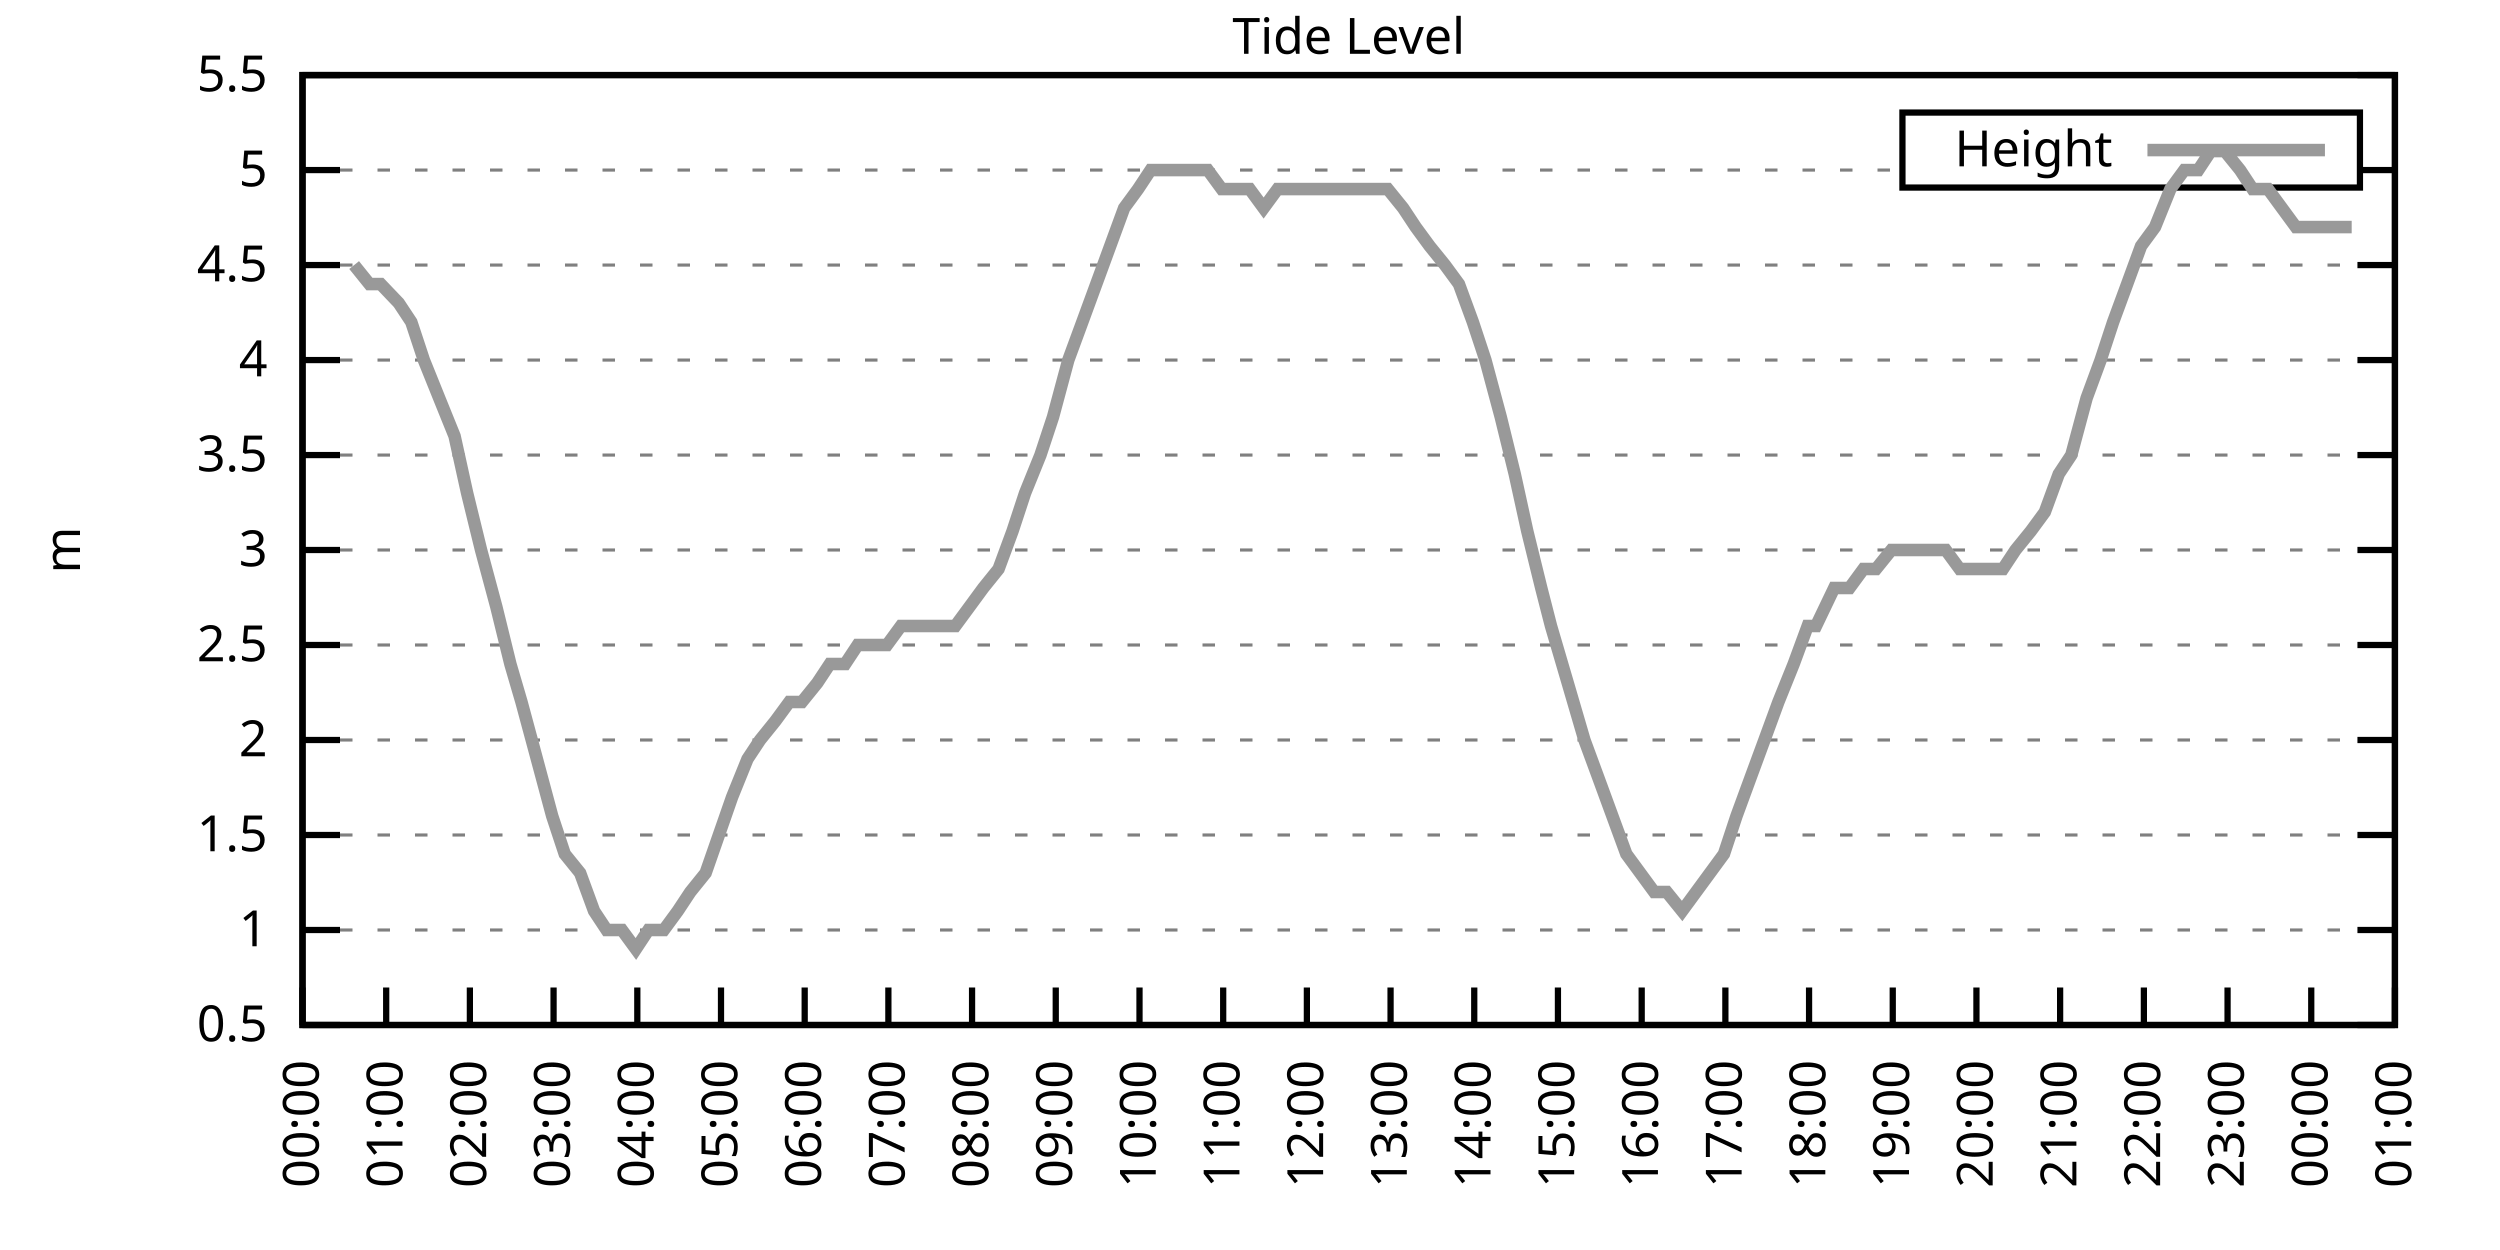
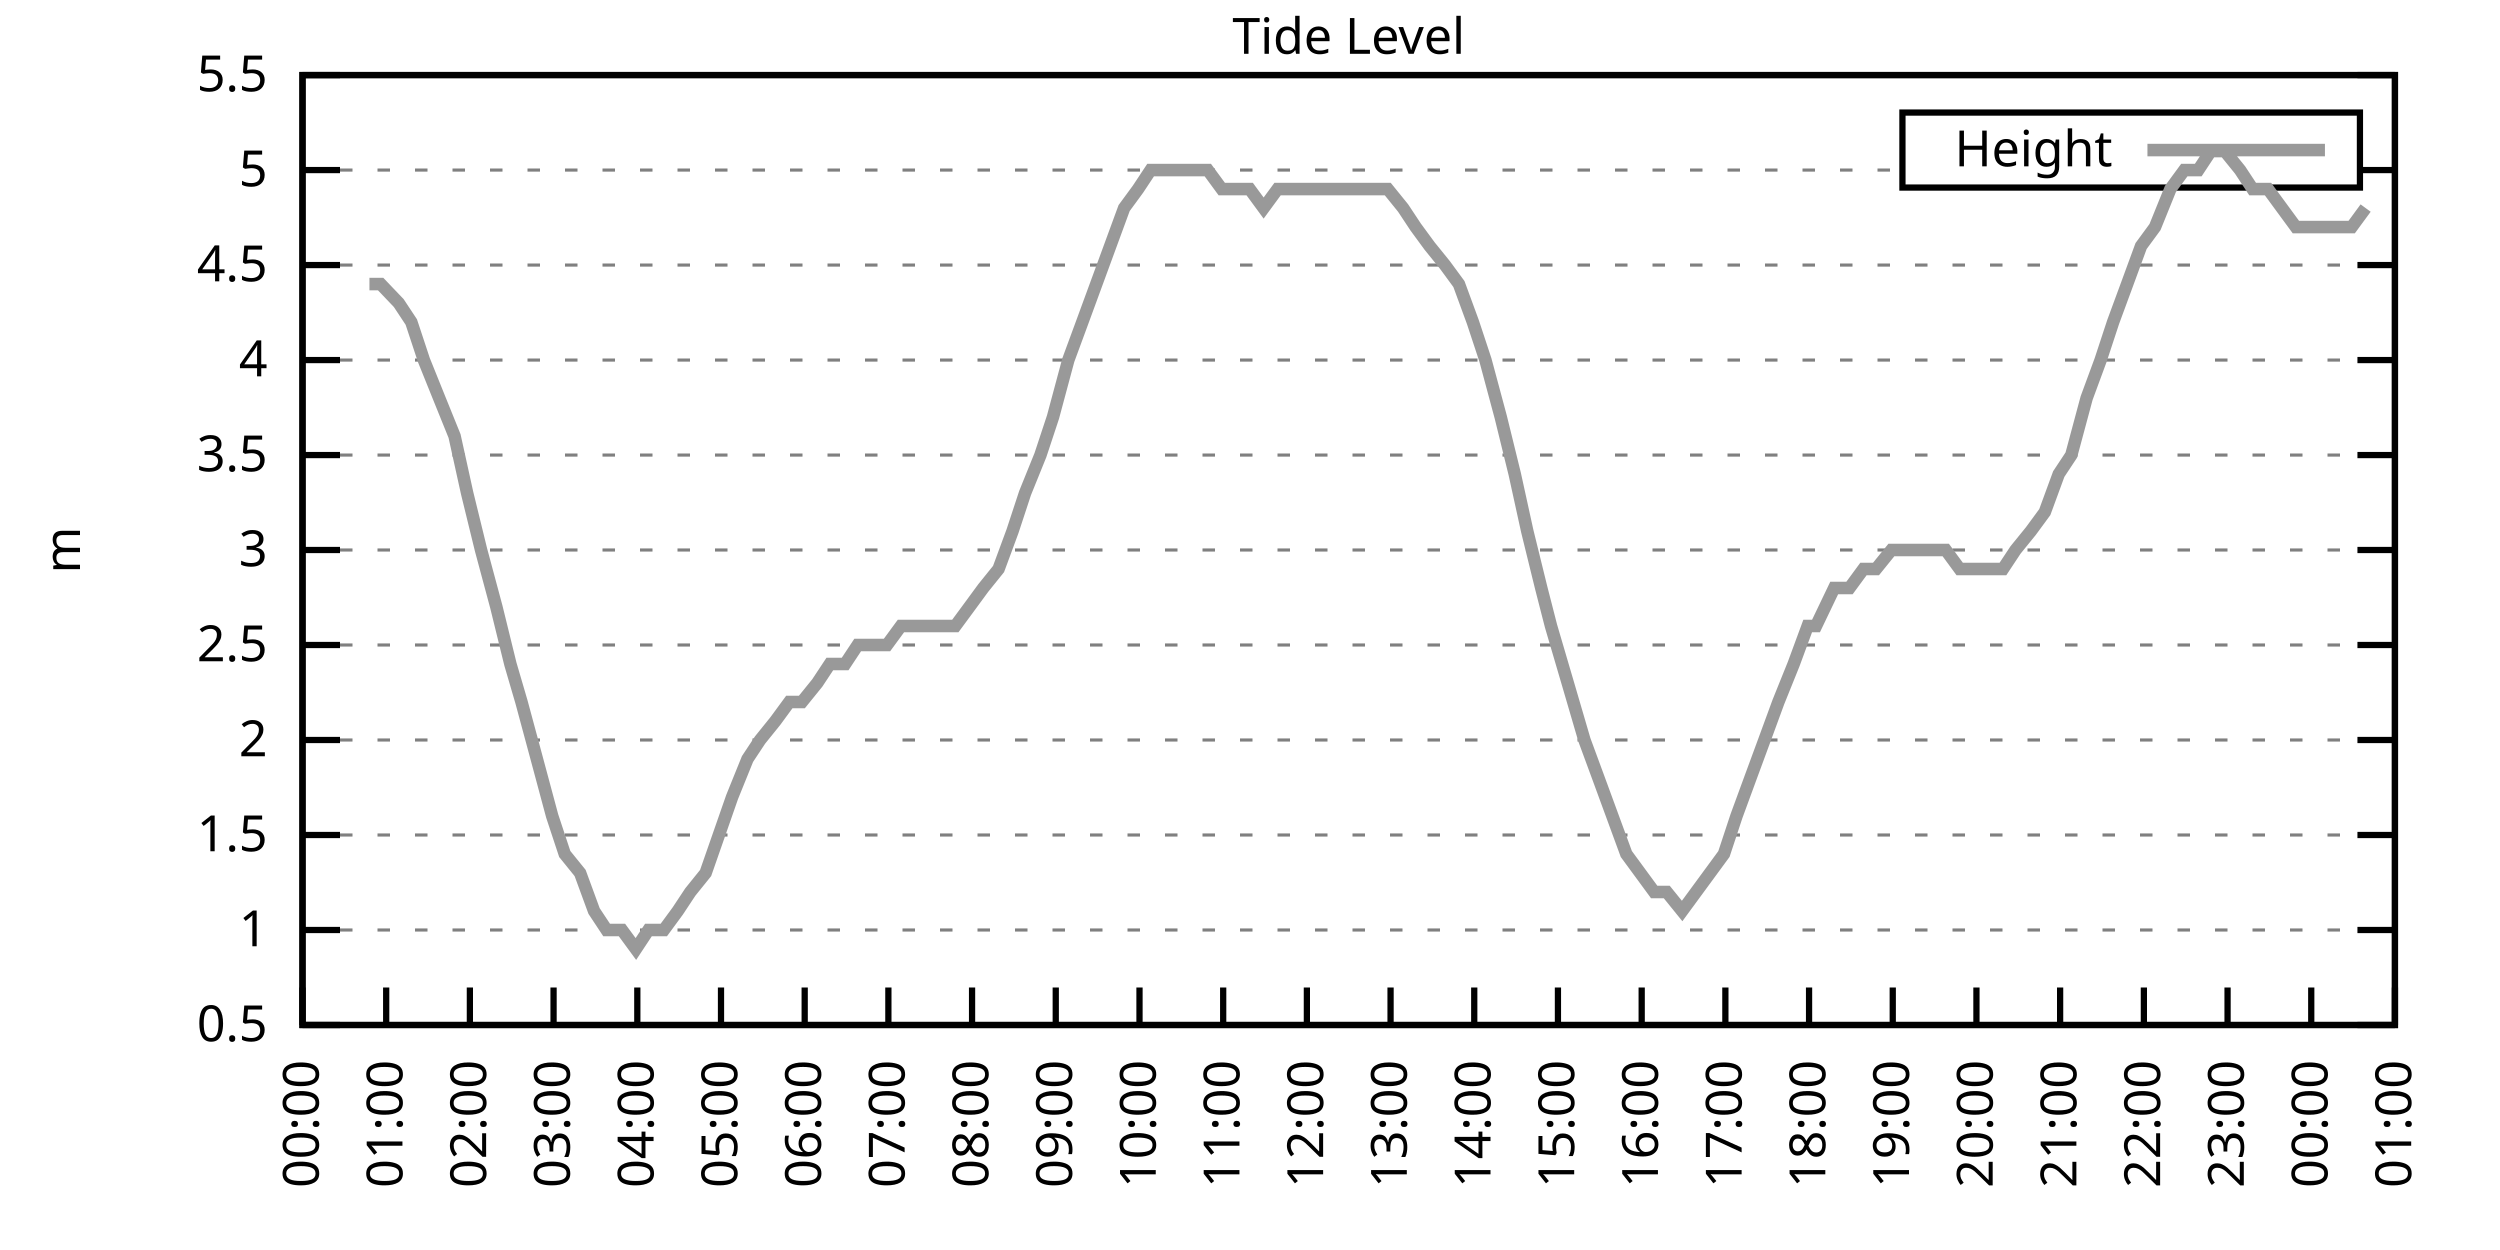
<svg xmlns="http://www.w3.org/2000/svg" xmlns:xlink="http://www.w3.org/1999/xlink" width="400" height="200" viewBox="0 0 400 200">
  <g id="gnuplot_canvas">
    <rect x="0" y="0" width="400" height="200" fill="none" />
    <defs>
      <circle id="gpDot" r="0.5" stroke-width="0.5" stroke="currentColor" />
      <path id="gpPt0" stroke-width="0.333" stroke="currentColor" d="M-1,0 h2 M0,-1 v2" />
      <path id="gpPt1" stroke-width="0.333" stroke="currentColor" d="M-1,-1 L1,1 M1,-1 L-1,1" />
      <path id="gpPt2" stroke-width="0.333" stroke="currentColor" d="M-1,0 L1,0 M0,-1 L0,1 M-1,-1 L1,1 M-1,1 L1,-1" />
      <rect id="gpPt3" stroke-width="0.333" stroke="currentColor" x="-1" y="-1" width="2" height="2" />
      <rect id="gpPt4" stroke-width="0.333" stroke="currentColor" fill="currentColor" x="-1" y="-1" width="2" height="2" />
      <circle id="gpPt5" stroke-width="0.333" stroke="currentColor" cx="0" cy="0" r="1" />
      <use xlink:href="#gpPt5" id="gpPt6" fill="currentColor" stroke="none" />
      <path id="gpPt7" stroke-width="0.333" stroke="currentColor" d="M0,-1.33 L-1.33,0.67 L1.33,0.67 z" />
      <use xlink:href="#gpPt7" id="gpPt8" fill="currentColor" stroke="none" />
      <use xlink:href="#gpPt7" id="gpPt9" stroke="currentColor" transform="rotate(180)" />
      <use xlink:href="#gpPt9" id="gpPt10" fill="currentColor" stroke="none" />
      <use xlink:href="#gpPt3" id="gpPt11" stroke="currentColor" transform="rotate(45)" />
      <use xlink:href="#gpPt11" id="gpPt12" fill="currentColor" stroke="none" />
      <path id="gpPt13" stroke-width="0.333" stroke="currentColor" d="M0,1.330 L1.265,0.411 L0.782,-1.067 L-0.782,-1.076 L-1.265,0.411 z" />
      <use xlink:href="#gpPt13" id="gpPt14" fill="currentColor" stroke="none" />
      <filter id="textbox" filterUnits="objectBoundingBox" x="0" y="0" height="1" width="1">
        <feFlood flood-color="white" flood-opacity="1" result="bgnd" />
        <feComposite in="SourceGraphic" in2="bgnd" operator="atop" />
      </filter>
      <filter id="greybox" filterUnits="objectBoundingBox" x="0" y="0" height="1" width="1">
        <feFlood flood-color="lightgrey" flood-opacity="1" result="grey" />
        <feComposite in="SourceGraphic" in2="grey" operator="atop" />
      </filter>
    </defs>
    <g fill="none" color="white" stroke="currentColor" stroke-width="1.00" stroke-linecap="butt" stroke-linejoin="miter">
</g>
    <g fill="none" color="black" stroke="currentColor" stroke-width="1.00" stroke-linecap="butt" stroke-linejoin="miter">
      <g stroke="none" shape-rendering="crispEdges">
        <polygon fill="rgb(255, 255, 255)" points="48.40,164.00 383.18,164.00 383.18,12.02 48.40,12.02 " />
      </g>
    </g>
    <g fill="none" color="black" stroke="currentColor" stroke-width="1.00" stroke-linecap="butt" stroke-linejoin="miter">
</g>
    <g fill="none" color="black" stroke="black" stroke-width="0.50" stroke-linecap="butt" stroke-linejoin="miter">
</g>
    <g fill="none" color="gray" stroke="currentColor" stroke-width="0.50" stroke-linecap="butt" stroke-linejoin="miter">
      <path stroke="gray" stroke-dasharray="2,4" class="gridline" d="M48.40,164.00 L383.19,164.00  " />
    </g>
    <g fill="none" color="gray" stroke="gray" stroke-width="1.00" stroke-linecap="butt" stroke-linejoin="miter">
</g>
    <g fill="none" color="black" stroke="currentColor" stroke-width="1.00" stroke-linecap="butt" stroke-linejoin="miter">
      <path stroke="black" d="M48.40,164.00 L54.40,164.00 M383.19,164.00 L377.19,164.00  " />
      <g transform="translate(42.80,166.60)" stroke="none" fill="black" font-family="Sans" font-size="8.00" text-anchor="end">
        <text>
          <tspan font-family="Sans"> 0.5</tspan>
        </text>
      </g>
    </g>
    <g fill="none" color="black" stroke="currentColor" stroke-width="1.00" stroke-linecap="butt" stroke-linejoin="miter">
</g>
    <g fill="none" color="black" stroke="black" stroke-width="0.50" stroke-linecap="butt" stroke-linejoin="miter">
</g>
    <g fill="none" color="gray" stroke="currentColor" stroke-width="0.50" stroke-linecap="butt" stroke-linejoin="miter">
      <path stroke="gray" stroke-dasharray="2,4" class="gridline" d="M48.40,148.80 L383.19,148.80  " />
    </g>
    <g fill="none" color="gray" stroke="gray" stroke-width="1.00" stroke-linecap="butt" stroke-linejoin="miter">
</g>
    <g fill="none" color="black" stroke="currentColor" stroke-width="1.00" stroke-linecap="butt" stroke-linejoin="miter">
      <path stroke="black" d="M48.40,148.80 L54.40,148.80 M383.19,148.80 L377.19,148.80  " />
      <g transform="translate(42.80,151.40)" stroke="none" fill="black" font-family="Sans" font-size="8.00" text-anchor="end">
        <text>
          <tspan font-family="Sans"> 1</tspan>
        </text>
      </g>
    </g>
    <g fill="none" color="black" stroke="currentColor" stroke-width="1.00" stroke-linecap="butt" stroke-linejoin="miter">
</g>
    <g fill="none" color="black" stroke="black" stroke-width="0.50" stroke-linecap="butt" stroke-linejoin="miter">
</g>
    <g fill="none" color="gray" stroke="currentColor" stroke-width="0.50" stroke-linecap="butt" stroke-linejoin="miter">
      <path stroke="gray" stroke-dasharray="2,4" class="gridline" d="M48.40,133.60 L383.19,133.60  " />
    </g>
    <g fill="none" color="gray" stroke="gray" stroke-width="1.00" stroke-linecap="butt" stroke-linejoin="miter">
</g>
    <g fill="none" color="black" stroke="currentColor" stroke-width="1.00" stroke-linecap="butt" stroke-linejoin="miter">
      <path stroke="black" d="M48.40,133.60 L54.40,133.60 M383.19,133.60 L377.19,133.60  " />
      <g transform="translate(42.80,136.20)" stroke="none" fill="black" font-family="Sans" font-size="8.00" text-anchor="end">
        <text>
          <tspan font-family="Sans"> 1.5</tspan>
        </text>
      </g>
    </g>
    <g fill="none" color="black" stroke="currentColor" stroke-width="1.00" stroke-linecap="butt" stroke-linejoin="miter">
</g>
    <g fill="none" color="black" stroke="black" stroke-width="0.50" stroke-linecap="butt" stroke-linejoin="miter">
</g>
    <g fill="none" color="gray" stroke="currentColor" stroke-width="0.50" stroke-linecap="butt" stroke-linejoin="miter">
      <path stroke="gray" stroke-dasharray="2,4" class="gridline" d="M48.40,118.40 L383.19,118.40  " />
    </g>
    <g fill="none" color="gray" stroke="gray" stroke-width="1.00" stroke-linecap="butt" stroke-linejoin="miter">
</g>
    <g fill="none" color="black" stroke="currentColor" stroke-width="1.00" stroke-linecap="butt" stroke-linejoin="miter">
      <path stroke="black" d="M48.40,118.40 L54.40,118.40 M383.19,118.40 L377.19,118.40  " />
      <g transform="translate(42.80,121.00)" stroke="none" fill="black" font-family="Sans" font-size="8.00" text-anchor="end">
        <text>
          <tspan font-family="Sans"> 2</tspan>
        </text>
      </g>
    </g>
    <g fill="none" color="black" stroke="currentColor" stroke-width="1.00" stroke-linecap="butt" stroke-linejoin="miter">
</g>
    <g fill="none" color="black" stroke="black" stroke-width="0.50" stroke-linecap="butt" stroke-linejoin="miter">
</g>
    <g fill="none" color="gray" stroke="currentColor" stroke-width="0.50" stroke-linecap="butt" stroke-linejoin="miter">
      <path stroke="gray" stroke-dasharray="2,4" class="gridline" d="M48.40,103.20 L383.19,103.20  " />
    </g>
    <g fill="none" color="gray" stroke="gray" stroke-width="1.00" stroke-linecap="butt" stroke-linejoin="miter">
</g>
    <g fill="none" color="black" stroke="currentColor" stroke-width="1.00" stroke-linecap="butt" stroke-linejoin="miter">
      <path stroke="black" d="M48.40,103.20 L54.40,103.20 M383.19,103.20 L377.19,103.20  " />
      <g transform="translate(42.80,105.80)" stroke="none" fill="black" font-family="Sans" font-size="8.00" text-anchor="end">
        <text>
          <tspan font-family="Sans"> 2.5</tspan>
        </text>
      </g>
    </g>
    <g fill="none" color="black" stroke="currentColor" stroke-width="1.00" stroke-linecap="butt" stroke-linejoin="miter">
</g>
    <g fill="none" color="black" stroke="black" stroke-width="0.50" stroke-linecap="butt" stroke-linejoin="miter">
</g>
    <g fill="none" color="gray" stroke="currentColor" stroke-width="0.50" stroke-linecap="butt" stroke-linejoin="miter">
      <path stroke="gray" stroke-dasharray="2,4" class="gridline" d="M48.40,88.00 L383.19,88.00  " />
    </g>
    <g fill="none" color="gray" stroke="gray" stroke-width="1.00" stroke-linecap="butt" stroke-linejoin="miter">
</g>
    <g fill="none" color="black" stroke="currentColor" stroke-width="1.00" stroke-linecap="butt" stroke-linejoin="miter">
      <path stroke="black" d="M48.40,88.00 L54.40,88.00 M383.19,88.00 L377.19,88.00  " />
      <g transform="translate(42.80,90.60)" stroke="none" fill="black" font-family="Sans" font-size="8.00" text-anchor="end">
        <text>
          <tspan font-family="Sans"> 3</tspan>
        </text>
      </g>
    </g>
    <g fill="none" color="black" stroke="currentColor" stroke-width="1.00" stroke-linecap="butt" stroke-linejoin="miter">
</g>
    <g fill="none" color="black" stroke="black" stroke-width="0.50" stroke-linecap="butt" stroke-linejoin="miter">
</g>
    <g fill="none" color="gray" stroke="currentColor" stroke-width="0.50" stroke-linecap="butt" stroke-linejoin="miter">
      <path stroke="gray" stroke-dasharray="2,4" class="gridline" d="M48.40,72.81 L383.19,72.81  " />
    </g>
    <g fill="none" color="gray" stroke="gray" stroke-width="1.00" stroke-linecap="butt" stroke-linejoin="miter">
</g>
    <g fill="none" color="black" stroke="currentColor" stroke-width="1.00" stroke-linecap="butt" stroke-linejoin="miter">
      <path stroke="black" d="M48.40,72.81 L54.40,72.81 M383.19,72.81 L377.19,72.81  " />
      <g transform="translate(42.80,75.41)" stroke="none" fill="black" font-family="Sans" font-size="8.00" text-anchor="end">
        <text>
          <tspan font-family="Sans"> 3.5</tspan>
        </text>
      </g>
    </g>
    <g fill="none" color="black" stroke="currentColor" stroke-width="1.00" stroke-linecap="butt" stroke-linejoin="miter">
</g>
    <g fill="none" color="black" stroke="black" stroke-width="0.50" stroke-linecap="butt" stroke-linejoin="miter">
</g>
    <g fill="none" color="gray" stroke="currentColor" stroke-width="0.50" stroke-linecap="butt" stroke-linejoin="miter">
      <path stroke="gray" stroke-dasharray="2,4" class="gridline" d="M48.40,57.61 L383.19,57.61  " />
    </g>
    <g fill="none" color="gray" stroke="gray" stroke-width="1.00" stroke-linecap="butt" stroke-linejoin="miter">
</g>
    <g fill="none" color="black" stroke="currentColor" stroke-width="1.00" stroke-linecap="butt" stroke-linejoin="miter">
      <path stroke="black" d="M48.40,57.61 L54.40,57.61 M383.19,57.61 L377.19,57.61  " />
      <g transform="translate(42.80,60.21)" stroke="none" fill="black" font-family="Sans" font-size="8.00" text-anchor="end">
        <text>
          <tspan font-family="Sans"> 4</tspan>
        </text>
      </g>
    </g>
    <g fill="none" color="black" stroke="currentColor" stroke-width="1.00" stroke-linecap="butt" stroke-linejoin="miter">
</g>
    <g fill="none" color="black" stroke="black" stroke-width="0.50" stroke-linecap="butt" stroke-linejoin="miter">
</g>
    <g fill="none" color="gray" stroke="currentColor" stroke-width="0.50" stroke-linecap="butt" stroke-linejoin="miter">
      <path stroke="gray" stroke-dasharray="2,4" class="gridline" d="M48.40,42.41 L383.19,42.41  " />
    </g>
    <g fill="none" color="gray" stroke="gray" stroke-width="1.00" stroke-linecap="butt" stroke-linejoin="miter">
</g>
    <g fill="none" color="black" stroke="currentColor" stroke-width="1.00" stroke-linecap="butt" stroke-linejoin="miter">
      <path stroke="black" d="M48.40,42.41 L54.40,42.41 M383.19,42.41 L377.19,42.41  " />
      <g transform="translate(42.80,45.01)" stroke="none" fill="black" font-family="Sans" font-size="8.00" text-anchor="end">
        <text>
          <tspan font-family="Sans"> 4.5</tspan>
        </text>
      </g>
    </g>
    <g fill="none" color="black" stroke="currentColor" stroke-width="1.00" stroke-linecap="butt" stroke-linejoin="miter">
</g>
    <g fill="none" color="black" stroke="black" stroke-width="0.50" stroke-linecap="butt" stroke-linejoin="miter">
</g>
    <g fill="none" color="gray" stroke="currentColor" stroke-width="0.50" stroke-linecap="butt" stroke-linejoin="miter">
      <path stroke="gray" stroke-dasharray="2,4" class="gridline" d="M48.40,27.21 L304.39,27.21 M377.59,27.21 L383.19,27.21  " />
    </g>
    <g fill="none" color="gray" stroke="gray" stroke-width="1.00" stroke-linecap="butt" stroke-linejoin="miter">
</g>
    <g fill="none" color="black" stroke="currentColor" stroke-width="1.00" stroke-linecap="butt" stroke-linejoin="miter">
      <path stroke="black" d="M48.40,27.21 L54.40,27.21 M383.19,27.21 L377.19,27.21  " />
      <g transform="translate(42.80,29.81)" stroke="none" fill="black" font-family="Sans" font-size="8.00" text-anchor="end">
        <text>
          <tspan font-family="Sans"> 5</tspan>
        </text>
      </g>
    </g>
    <g fill="none" color="black" stroke="currentColor" stroke-width="1.00" stroke-linecap="butt" stroke-linejoin="miter">
</g>
    <g fill="none" color="black" stroke="black" stroke-width="0.50" stroke-linecap="butt" stroke-linejoin="miter">
</g>
    <g fill="none" color="gray" stroke="currentColor" stroke-width="0.50" stroke-linecap="butt" stroke-linejoin="miter">
      <path stroke="gray" stroke-dasharray="2,4" class="gridline" d="M48.40,12.01 L383.19,12.01  " />
    </g>
    <g fill="none" color="gray" stroke="gray" stroke-width="1.00" stroke-linecap="butt" stroke-linejoin="miter">
</g>
    <g fill="none" color="black" stroke="currentColor" stroke-width="1.00" stroke-linecap="butt" stroke-linejoin="miter">
      <path stroke="black" d="M48.40,12.01 L54.40,12.01 M383.19,12.01 L377.19,12.01  " />
      <g transform="translate(42.80,14.61)" stroke="none" fill="black" font-family="Sans" font-size="8.00" text-anchor="end">
        <text>
          <tspan font-family="Sans"> 5.5</tspan>
        </text>
      </g>
    </g>
    <g fill="none" color="black" stroke="currentColor" stroke-width="1.00" stroke-linecap="butt" stroke-linejoin="miter">
      <path stroke="black" d="M48.40,164.00 L48.40,158.00  " />
      <g transform="translate(51.00,169.60) rotate(270.00)" stroke="none" fill="black" font-family="Sans" font-size="8.00" text-anchor="end">
        <text>
          <tspan font-family="Sans">00:00</tspan>
        </text>
      </g>
    </g>
    <g fill="none" color="black" stroke="currentColor" stroke-width="1.00" stroke-linecap="butt" stroke-linejoin="miter">
      <path stroke="black" d="M61.79,164.00 L61.79,158.00  " />
      <g transform="translate(64.39,169.60) rotate(270.00)" stroke="none" fill="black" font-family="Sans" font-size="8.00" text-anchor="end">
        <text>
          <tspan font-family="Sans">01:00</tspan>
        </text>
      </g>
    </g>
    <g fill="none" color="black" stroke="currentColor" stroke-width="1.00" stroke-linecap="butt" stroke-linejoin="miter">
      <path stroke="black" d="M75.18,164.00 L75.18,158.00  " />
      <g transform="translate(77.78,169.60) rotate(270.00)" stroke="none" fill="black" font-family="Sans" font-size="8.00" text-anchor="end">
        <text>
          <tspan font-family="Sans">02:00</tspan>
        </text>
      </g>
    </g>
    <g fill="none" color="black" stroke="currentColor" stroke-width="1.00" stroke-linecap="butt" stroke-linejoin="miter">
      <path stroke="black" d="M88.57,164.00 L88.57,158.00  " />
      <g transform="translate(91.17,169.60) rotate(270.00)" stroke="none" fill="black" font-family="Sans" font-size="8.00" text-anchor="end">
        <text>
          <tspan font-family="Sans">03:00</tspan>
        </text>
      </g>
    </g>
    <g fill="none" color="black" stroke="currentColor" stroke-width="1.00" stroke-linecap="butt" stroke-linejoin="miter">
      <path stroke="black" d="M101.97,164.00 L101.97,158.00  " />
      <g transform="translate(104.57,169.60) rotate(270.00)" stroke="none" fill="black" font-family="Sans" font-size="8.00" text-anchor="end">
        <text>
          <tspan font-family="Sans">04:00</tspan>
        </text>
      </g>
    </g>
    <g fill="none" color="black" stroke="currentColor" stroke-width="1.00" stroke-linecap="butt" stroke-linejoin="miter">
      <path stroke="black" d="M115.36,164.00 L115.36,158.00  " />
      <g transform="translate(117.96,169.60) rotate(270.00)" stroke="none" fill="black" font-family="Sans" font-size="8.00" text-anchor="end">
        <text>
          <tspan font-family="Sans">05:00</tspan>
        </text>
      </g>
    </g>
    <g fill="none" color="black" stroke="currentColor" stroke-width="1.00" stroke-linecap="butt" stroke-linejoin="miter">
      <path stroke="black" d="M128.75,164.00 L128.75,158.00  " />
      <g transform="translate(131.35,169.60) rotate(270.00)" stroke="none" fill="black" font-family="Sans" font-size="8.00" text-anchor="end">
        <text>
          <tspan font-family="Sans">06:00</tspan>
        </text>
      </g>
    </g>
    <g fill="none" color="black" stroke="currentColor" stroke-width="1.00" stroke-linecap="butt" stroke-linejoin="miter">
      <path stroke="black" d="M142.14,164.00 L142.14,158.00  " />
      <g transform="translate(144.74,169.60) rotate(270.00)" stroke="none" fill="black" font-family="Sans" font-size="8.00" text-anchor="end">
        <text>
          <tspan font-family="Sans">07:00</tspan>
        </text>
      </g>
    </g>
    <g fill="none" color="black" stroke="currentColor" stroke-width="1.00" stroke-linecap="butt" stroke-linejoin="miter">
      <path stroke="black" d="M155.53,164.00 L155.53,158.00  " />
      <g transform="translate(158.13,169.60) rotate(270.00)" stroke="none" fill="black" font-family="Sans" font-size="8.00" text-anchor="end">
        <text>
          <tspan font-family="Sans">08:00</tspan>
        </text>
      </g>
    </g>
    <g fill="none" color="black" stroke="currentColor" stroke-width="1.00" stroke-linecap="butt" stroke-linejoin="miter">
      <path stroke="black" d="M168.92,164.00 L168.92,158.00  " />
      <g transform="translate(171.52,169.60) rotate(270.00)" stroke="none" fill="black" font-family="Sans" font-size="8.00" text-anchor="end">
        <text>
          <tspan font-family="Sans">09:00</tspan>
        </text>
      </g>
    </g>
    <g fill="none" color="black" stroke="currentColor" stroke-width="1.00" stroke-linecap="butt" stroke-linejoin="miter">
      <path stroke="black" d="M182.32,164.00 L182.32,158.00  " />
      <g transform="translate(184.92,169.60) rotate(270.00)" stroke="none" fill="black" font-family="Sans" font-size="8.00" text-anchor="end">
        <text>
          <tspan font-family="Sans">10:00</tspan>
        </text>
      </g>
    </g>
    <g fill="none" color="black" stroke="currentColor" stroke-width="1.00" stroke-linecap="butt" stroke-linejoin="miter">
      <path stroke="black" d="M195.71,164.00 L195.71,158.00  " />
      <g transform="translate(198.31,169.60) rotate(270.00)" stroke="none" fill="black" font-family="Sans" font-size="8.00" text-anchor="end">
        <text>
          <tspan font-family="Sans">11:00</tspan>
        </text>
      </g>
    </g>
    <g fill="none" color="black" stroke="currentColor" stroke-width="1.00" stroke-linecap="butt" stroke-linejoin="miter">
      <path stroke="black" d="M209.10,164.00 L209.10,158.00  " />
      <g transform="translate(211.70,169.60) rotate(270.00)" stroke="none" fill="black" font-family="Sans" font-size="8.00" text-anchor="end">
        <text>
          <tspan font-family="Sans">12:00</tspan>
        </text>
      </g>
    </g>
    <g fill="none" color="black" stroke="currentColor" stroke-width="1.00" stroke-linecap="butt" stroke-linejoin="miter">
      <path stroke="black" d="M222.49,164.00 L222.49,158.00  " />
      <g transform="translate(225.09,169.60) rotate(270.00)" stroke="none" fill="black" font-family="Sans" font-size="8.00" text-anchor="end">
        <text>
          <tspan font-family="Sans">13:00</tspan>
        </text>
      </g>
    </g>
    <g fill="none" color="black" stroke="currentColor" stroke-width="1.00" stroke-linecap="butt" stroke-linejoin="miter">
      <path stroke="black" d="M235.88,164.00 L235.88,158.00  " />
      <g transform="translate(238.48,169.60) rotate(270.00)" stroke="none" fill="black" font-family="Sans" font-size="8.00" text-anchor="end">
        <text>
          <tspan font-family="Sans">14:00</tspan>
        </text>
      </g>
    </g>
    <g fill="none" color="black" stroke="currentColor" stroke-width="1.00" stroke-linecap="butt" stroke-linejoin="miter">
      <path stroke="black" d="M249.27,164.00 L249.27,158.00  " />
      <g transform="translate(251.87,169.60) rotate(270.00)" stroke="none" fill="black" font-family="Sans" font-size="8.00" text-anchor="end">
        <text>
          <tspan font-family="Sans">15:00</tspan>
        </text>
      </g>
    </g>
    <g fill="none" color="black" stroke="currentColor" stroke-width="1.00" stroke-linecap="butt" stroke-linejoin="miter">
      <path stroke="black" d="M262.67,164.00 L262.67,158.00  " />
      <g transform="translate(265.27,169.60) rotate(270.00)" stroke="none" fill="black" font-family="Sans" font-size="8.00" text-anchor="end">
        <text>
          <tspan font-family="Sans">16:00</tspan>
        </text>
      </g>
    </g>
    <g fill="none" color="black" stroke="currentColor" stroke-width="1.00" stroke-linecap="butt" stroke-linejoin="miter">
      <path stroke="black" d="M276.06,164.00 L276.06,158.00  " />
      <g transform="translate(278.66,169.60) rotate(270.00)" stroke="none" fill="black" font-family="Sans" font-size="8.00" text-anchor="end">
        <text>
          <tspan font-family="Sans">17:00</tspan>
        </text>
      </g>
    </g>
    <g fill="none" color="black" stroke="currentColor" stroke-width="1.00" stroke-linecap="butt" stroke-linejoin="miter">
      <path stroke="black" d="M289.45,164.00 L289.45,158.00  " />
      <g transform="translate(292.05,169.60) rotate(270.00)" stroke="none" fill="black" font-family="Sans" font-size="8.00" text-anchor="end">
        <text>
          <tspan font-family="Sans">18:00</tspan>
        </text>
      </g>
    </g>
    <g fill="none" color="black" stroke="currentColor" stroke-width="1.00" stroke-linecap="butt" stroke-linejoin="miter">
      <path stroke="black" d="M302.84,164.00 L302.84,158.00  " />
      <g transform="translate(305.44,169.60) rotate(270.00)" stroke="none" fill="black" font-family="Sans" font-size="8.00" text-anchor="end">
        <text>
          <tspan font-family="Sans">19:00</tspan>
        </text>
      </g>
    </g>
    <g fill="none" color="black" stroke="currentColor" stroke-width="1.00" stroke-linecap="butt" stroke-linejoin="miter">
      <path stroke="black" d="M316.23,164.00 L316.23,158.00  " />
      <g transform="translate(318.83,169.60) rotate(270.00)" stroke="none" fill="black" font-family="Sans" font-size="8.00" text-anchor="end">
        <text>
          <tspan font-family="Sans">20:00</tspan>
        </text>
      </g>
    </g>
    <g fill="none" color="black" stroke="currentColor" stroke-width="1.00" stroke-linecap="butt" stroke-linejoin="miter">
      <path stroke="black" d="M329.62,164.00 L329.62,158.00  " />
      <g transform="translate(332.22,169.60) rotate(270.00)" stroke="none" fill="black" font-family="Sans" font-size="8.00" text-anchor="end">
        <text>
          <tspan font-family="Sans">21:00</tspan>
        </text>
      </g>
    </g>
    <g fill="none" color="black" stroke="currentColor" stroke-width="1.00" stroke-linecap="butt" stroke-linejoin="miter">
      <path stroke="black" d="M343.02,164.00 L343.02,158.00  " />
      <g transform="translate(345.62,169.60) rotate(270.00)" stroke="none" fill="black" font-family="Sans" font-size="8.00" text-anchor="end">
        <text>
          <tspan font-family="Sans">22:00</tspan>
        </text>
      </g>
    </g>
    <g fill="none" color="black" stroke="currentColor" stroke-width="1.00" stroke-linecap="butt" stroke-linejoin="miter">
      <path stroke="black" d="M356.41,164.00 L356.41,158.00  " />
      <g transform="translate(359.01,169.60) rotate(270.00)" stroke="none" fill="black" font-family="Sans" font-size="8.00" text-anchor="end">
        <text>
          <tspan font-family="Sans">23:00</tspan>
        </text>
      </g>
    </g>
    <g fill="none" color="black" stroke="currentColor" stroke-width="1.00" stroke-linecap="butt" stroke-linejoin="miter">
      <path stroke="black" d="M369.80,164.00 L369.80,158.00  " />
      <g transform="translate(372.40,169.60) rotate(270.00)" stroke="none" fill="black" font-family="Sans" font-size="8.00" text-anchor="end">
        <text>
          <tspan font-family="Sans">00:00</tspan>
        </text>
      </g>
    </g>
    <g fill="none" color="black" stroke="currentColor" stroke-width="1.00" stroke-linecap="butt" stroke-linejoin="miter">
      <path stroke="black" d="M383.19,164.00 L383.19,158.00  " />
      <g transform="translate(385.79,169.60) rotate(270.00)" stroke="none" fill="black" font-family="Sans" font-size="8.00" text-anchor="end">
        <text>
          <tspan font-family="Sans">01:00</tspan>
        </text>
      </g>
    </g>
    <g fill="none" color="black" stroke="currentColor" stroke-width="1.00" stroke-linecap="butt" stroke-linejoin="miter">
</g>
    <g fill="none" color="black" stroke="currentColor" stroke-width="1.00" stroke-linecap="butt" stroke-linejoin="miter">
      <path stroke="black" d="M48.40,12.01 L48.40,164.00 L383.19,164.00 L383.19,12.01 L48.40,12.01 Z  " />
    </g>
    <g fill="none" color="black" stroke="currentColor" stroke-width="1.00" stroke-linecap="butt" stroke-linejoin="miter">
</g>
    <g fill="none" color="black" stroke="currentColor" stroke-width="1.00" stroke-linecap="butt" stroke-linejoin="miter">
      <path stroke="black" d="M304.39,30.01 L304.39,18.01 L377.59,18.01 L377.59,30.01 L304.39,30.01 Z  " />
    </g>
    <g id="Tide_level_plot_1">
      <g fill="none" color="white" stroke="black" stroke-width="2.00" stroke-linecap="butt" stroke-linejoin="miter">
</g>
      <g fill="none" color="black" stroke="currentColor" stroke-width="2.00" stroke-linecap="butt" stroke-linejoin="miter">
        <g transform="translate(337.99,26.61)" stroke="none" fill="black" font-family="Sans" font-size="8.00" text-anchor="end">
          <text>
            <tspan font-family="Sans">Height</tspan>
          </text>
        </g>
      </g>
      <g fill="none" color="black" stroke="currentColor" stroke-width="2.00" stroke-linecap="butt" stroke-linejoin="miter">
-         <path stroke="rgb(153, 153, 153)" d="M343.59,24.01 L371.99,24.01 M56.66,42.41 L59.11,45.45 L60.90,45.45 L63.80,48.49 L65.81,51.53 L67.82,57.61   L70.27,63.69 L72.73,69.77 L74.74,78.89 L76.97,88.00 L79.42,97.12 L81.66,106.24 L83.44,112.32 L85.90,121.44   L88.35,130.56 L90.36,136.64 L92.82,139.68 L95.05,145.76 L97.06,148.80 L99.51,148.80 L101.74,151.84 L103.75,148.80   L106.21,148.80 L108.44,145.76 L110.45,142.72 L112.90,139.68 L117.14,127.52 L119.60,121.44 L121.61,118.40 L124.06,115.36   L126.29,112.32 L128.30,112.32 L130.76,109.28 L132.77,106.24 L135.22,106.24 L137.23,103.20 L139.46,103.20 L141.92,103.20   L144.15,100.16 L146.38,100.16 L148.61,100.16 L150.85,100.16 L152.85,100.16 L155.09,97.12 L157.32,94.08 L159.77,91.04   L162.01,84.97 L164.01,78.89 L166.47,72.81 L168.48,66.73 L170.93,57.61 L173.17,51.53 L177.63,39.37 L179.86,33.29   L182.09,30.25 L184.10,27.21 L186.33,27.21 L188.79,27.21 L190.80,27.21 L193.25,27.21 L195.48,30.25 L197.49,30.25   L199.95,30.25 L202.18,33.29 L204.41,30.25 L206.42,30.25 L208.65,30.25 L211.11,30.25 L213.34,30.25 L215.57,30.25   L217.80,30.25 L220.04,30.25 L222.04,30.25 L224.50,33.29 L226.51,36.33 L228.74,39.37 L231.20,42.41 L233.43,45.45   L235.66,51.53 L237.67,57.61 L240.12,66.73 L242.36,75.85 L244.36,84.97 L246.60,94.08 L248.16,100.16 L250.84,109.28   L253.51,118.40 L255.75,124.48 L257.98,130.56 L260.21,136.64 L264.67,142.72 L266.68,142.72 L269.14,145.76 L271.37,142.72   L273.60,139.68 L275.83,136.64 L277.84,130.56 L280.07,124.48 L282.31,118.40 L284.54,112.32 L286.99,106.24 L289.23,100.16   L290.56,100.16 L293.47,94.08 L295.92,94.08 L298.15,91.04 L300.16,91.04 L302.62,88.00 L304.85,88.00 L306.86,88.00   L309.31,88.00 L311.32,88.00 L313.55,91.04 L315.79,91.04 L318.24,91.04 L320.47,91.04 L322.48,88.00 L324.94,84.97   L327.17,81.93 L329.40,75.85 L331.41,72.81 L333.86,63.69 L336.10,57.61 L338.10,51.53 L340.34,45.45 L342.57,39.37   L344.80,36.33 L347.26,30.25 L349.49,27.21 L351.72,27.21 L353.73,24.17 L355.96,24.17 L358.42,27.21 L360.42,30.25   L362.88,30.25 L365.11,33.29 L367.34,36.33 L369.58,36.33 L371.81,36.33 L374.04,36.33 L376.27,36.33  " />
+         <path stroke="rgb(153, 153, 153)" d="M343.59,24.01 L371.99,24.01 M59.11,45.45 L60.90,45.45 L63.80,48.49 L65.81,51.53 L67.82,57.61 L70.27,63.69   L72.73,69.77 L74.74,78.89 L76.97,88.00 L79.42,97.12 L81.66,106.24 L83.44,112.32 L85.90,121.44 L88.35,130.56   L90.36,136.64 L92.82,139.68 L95.05,145.76 L97.06,148.80 L99.51,148.80 L101.74,151.84 L103.75,148.80 L106.21,148.80   L108.44,145.76 L110.45,142.72 L112.90,139.68 L117.14,127.52 L119.60,121.44 L121.61,118.40 L124.06,115.36 L126.29,112.32   L128.30,112.32 L130.76,109.28 L132.77,106.24 L135.22,106.24 L137.23,103.20 L139.46,103.20 L141.92,103.20 L144.15,100.16   L146.38,100.16 L148.61,100.16 L150.85,100.16 L152.85,100.16 L155.09,97.12 L157.32,94.08 L159.77,91.04 L162.01,84.97   L164.01,78.89 L166.47,72.81 L168.48,66.73 L170.93,57.61 L173.17,51.53 L177.63,39.37 L179.86,33.29 L182.09,30.25   L184.10,27.21 L186.33,27.21 L188.79,27.21 L190.80,27.21 L193.25,27.21 L195.48,30.25 L197.49,30.25 L199.95,30.25   L202.18,33.29 L204.41,30.25 L206.42,30.25 L208.65,30.25 L211.11,30.25 L213.34,30.25 L215.57,30.25 L217.80,30.25   L220.04,30.25 L222.04,30.25 L224.50,33.29 L226.51,36.33 L228.74,39.37 L231.20,42.41 L233.43,45.45 L235.66,51.53   L237.67,57.61 L240.12,66.73 L242.36,75.85 L244.36,84.97 L246.60,94.08 L248.16,100.16 L250.84,109.28 L253.51,118.40   L255.75,124.48 L257.98,130.56 L260.21,136.64 L264.67,142.72 L266.68,142.72 L269.14,145.76 L271.37,142.72 L273.60,139.68   L275.83,136.64 L277.84,130.56 L280.07,124.48 L282.31,118.40 L284.54,112.32 L286.99,106.24 L289.23,100.16 L290.56,100.16   L293.47,94.08 L295.92,94.08 L298.15,91.04 L300.16,91.04 L302.62,88.00 L304.85,88.00 L306.86,88.00 L309.31,88.00   L311.32,88.00 L313.55,91.04 L315.79,91.04 L318.24,91.04 L320.47,91.04 L322.48,88.00 L324.94,84.97 L327.17,81.93   L329.40,75.85 L331.41,72.81 L333.86,63.69 L336.10,57.61 L338.10,51.53 L340.34,45.45 L342.57,39.37 L344.80,36.33   L347.26,30.25 L349.49,27.21 L351.72,27.21 L353.73,24.17 L355.96,24.17 L358.42,27.21 L360.42,30.25 L362.88,30.25   L365.11,33.29 L367.34,36.33 L369.58,36.33 L371.81,36.33 L374.04,36.33 L376.27,36.33 L378.50,33.29  " />
      </g>
    </g>
    <g fill="none" color="black" stroke="currentColor" stroke-width="2.00" stroke-linecap="butt" stroke-linejoin="miter">
</g>
    <g fill="none" color="black" stroke="black" stroke-width="1.00" stroke-linecap="butt" stroke-linejoin="miter">
</g>
    <g fill="none" color="black" stroke="currentColor" stroke-width="1.00" stroke-linecap="butt" stroke-linejoin="miter">
      <path stroke="black" d="M48.40,12.01 L48.40,164.00 L383.19,164.00 L383.19,12.01 L48.40,12.01 Z  " />
      <g transform="translate(12.80,88.01) rotate(270.00)" stroke="none" fill="black" font-family="Sans" font-size="8.00" text-anchor="middle">
        <text>
          <tspan font-family="Sans">m</tspan>
        </text>
      </g>
    </g>
    <g fill="none" color="black" stroke="currentColor" stroke-width="1.00" stroke-linecap="butt" stroke-linejoin="miter">
</g>
    <g fill="none" color="black" stroke="currentColor" stroke-width="1.00" stroke-linecap="butt" stroke-linejoin="miter">
      <g transform="translate(215.79,8.61)" stroke="none" fill="black" font-family="Sans" font-size="8.00" text-anchor="middle">
        <text>
          <tspan font-family="Sans">Tide Level</tspan>
        </text>
      </g>
    </g>
    <g fill="none" color="black" stroke="currentColor" stroke-width="1.00" stroke-linecap="butt" stroke-linejoin="miter">
</g>
  </g>
</svg>
